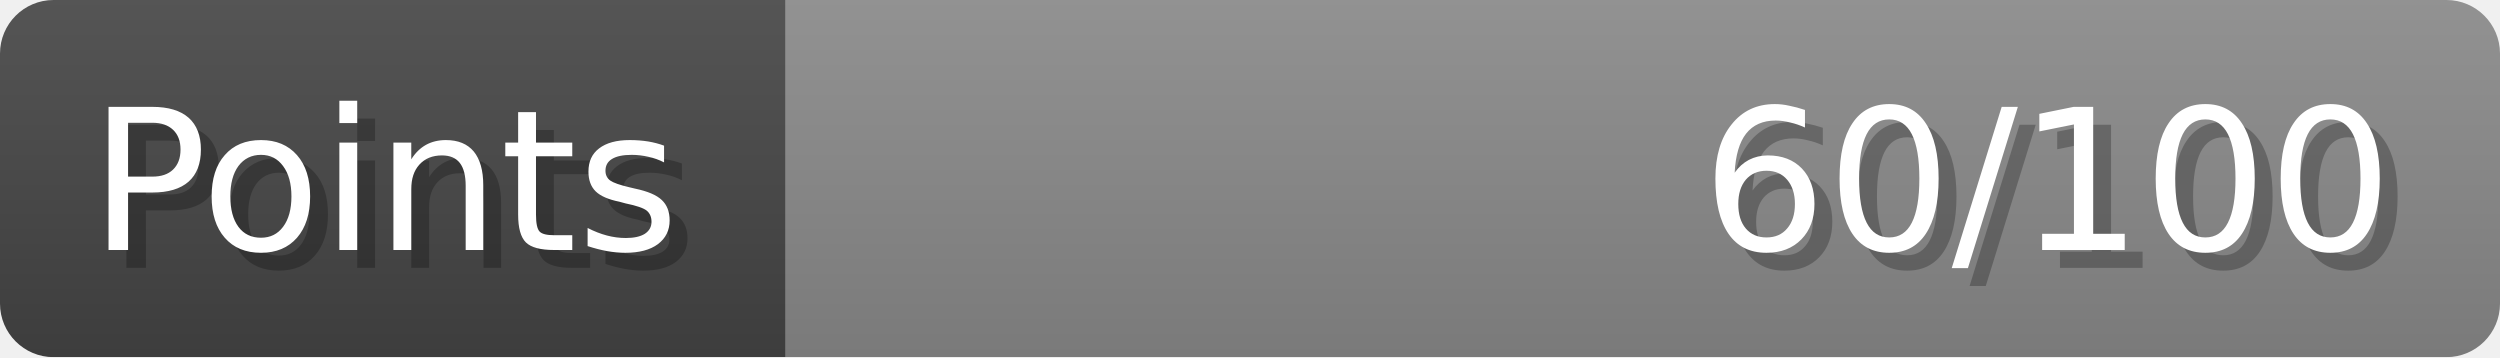
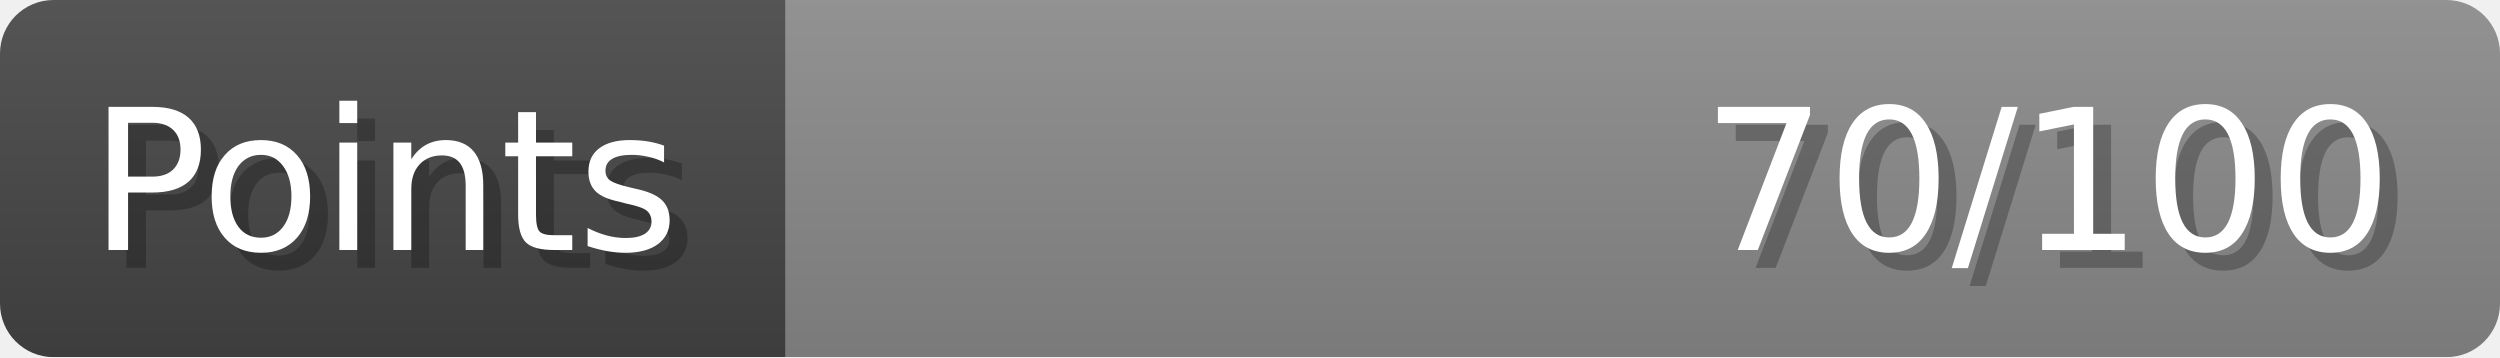
- <svg xmlns="http://www.w3.org/2000/svg" width="140px" height="20px" role="img" aria-label="Points: 60/100">
+ <svg xmlns="http://www.w3.org/2000/svg" width="140px" height="20px" role="img" aria-label="Points: 70/100">
  <linearGradient id="a" x2="0" y2="100%">
    <stop offset="0" stop-opacity=".1" stop-color="#EEE" />
    <stop offset="1" stop-opacity=".1" />
  </linearGradient>
  <mask id="m">
    <rect width="100%" height="100%" rx="3" fill="#FFF" />
  </mask>
  <g mask="url(#m)">
    <rect x="0" y="0" width="44" height="20" fill="#444" />
    <svg x="44" y="0" width="96" height="20">
      <rect width="100%" height="100%" fill="#888888" />
      <rect width="0%" height="100%" fill="#33CC11" transform="">
-         <animate attributeName="width" begin="0.5s" dur="600ms" from="0%" to="60%" repeatCount="1" fill="freeze" calcMode="spline" keyTimes="0; 1" keySplines="0.3, 0.61, 0.355, 1" />
+         <animate attributeName="width" begin="0.5s" dur="600ms" from="0%" to="70%" repeatCount="1" fill="freeze" calcMode="spline" keyTimes="0; 1" keySplines="0.3, 0.61, 0.355, 1" />
      </rect>
    </svg>
    <rect width="140" height="20" fill="url(#a)" />
  </g>
  <g aria-hidden="true" font-size="11" font-family="Verdana, DejaVu Sans, sans-serif" fill="#FFFFFF">
    <text x="6" y="15" fill="#000" opacity="0.25">Points</text>
    <text x="5" y="14">Points</text>
-     <text x="135" y="15" fill="#000" opacity="0.25" text-anchor="end">60/100</text>
-     <text x="134" y="14" text-anchor="end">60/100</text>
+     <text x="135" y="15" fill="#000" opacity="0.25" text-anchor="end">70/100</text>
+     <text x="134" y="14" text-anchor="end">70/100</text>
  </g>
</svg>
